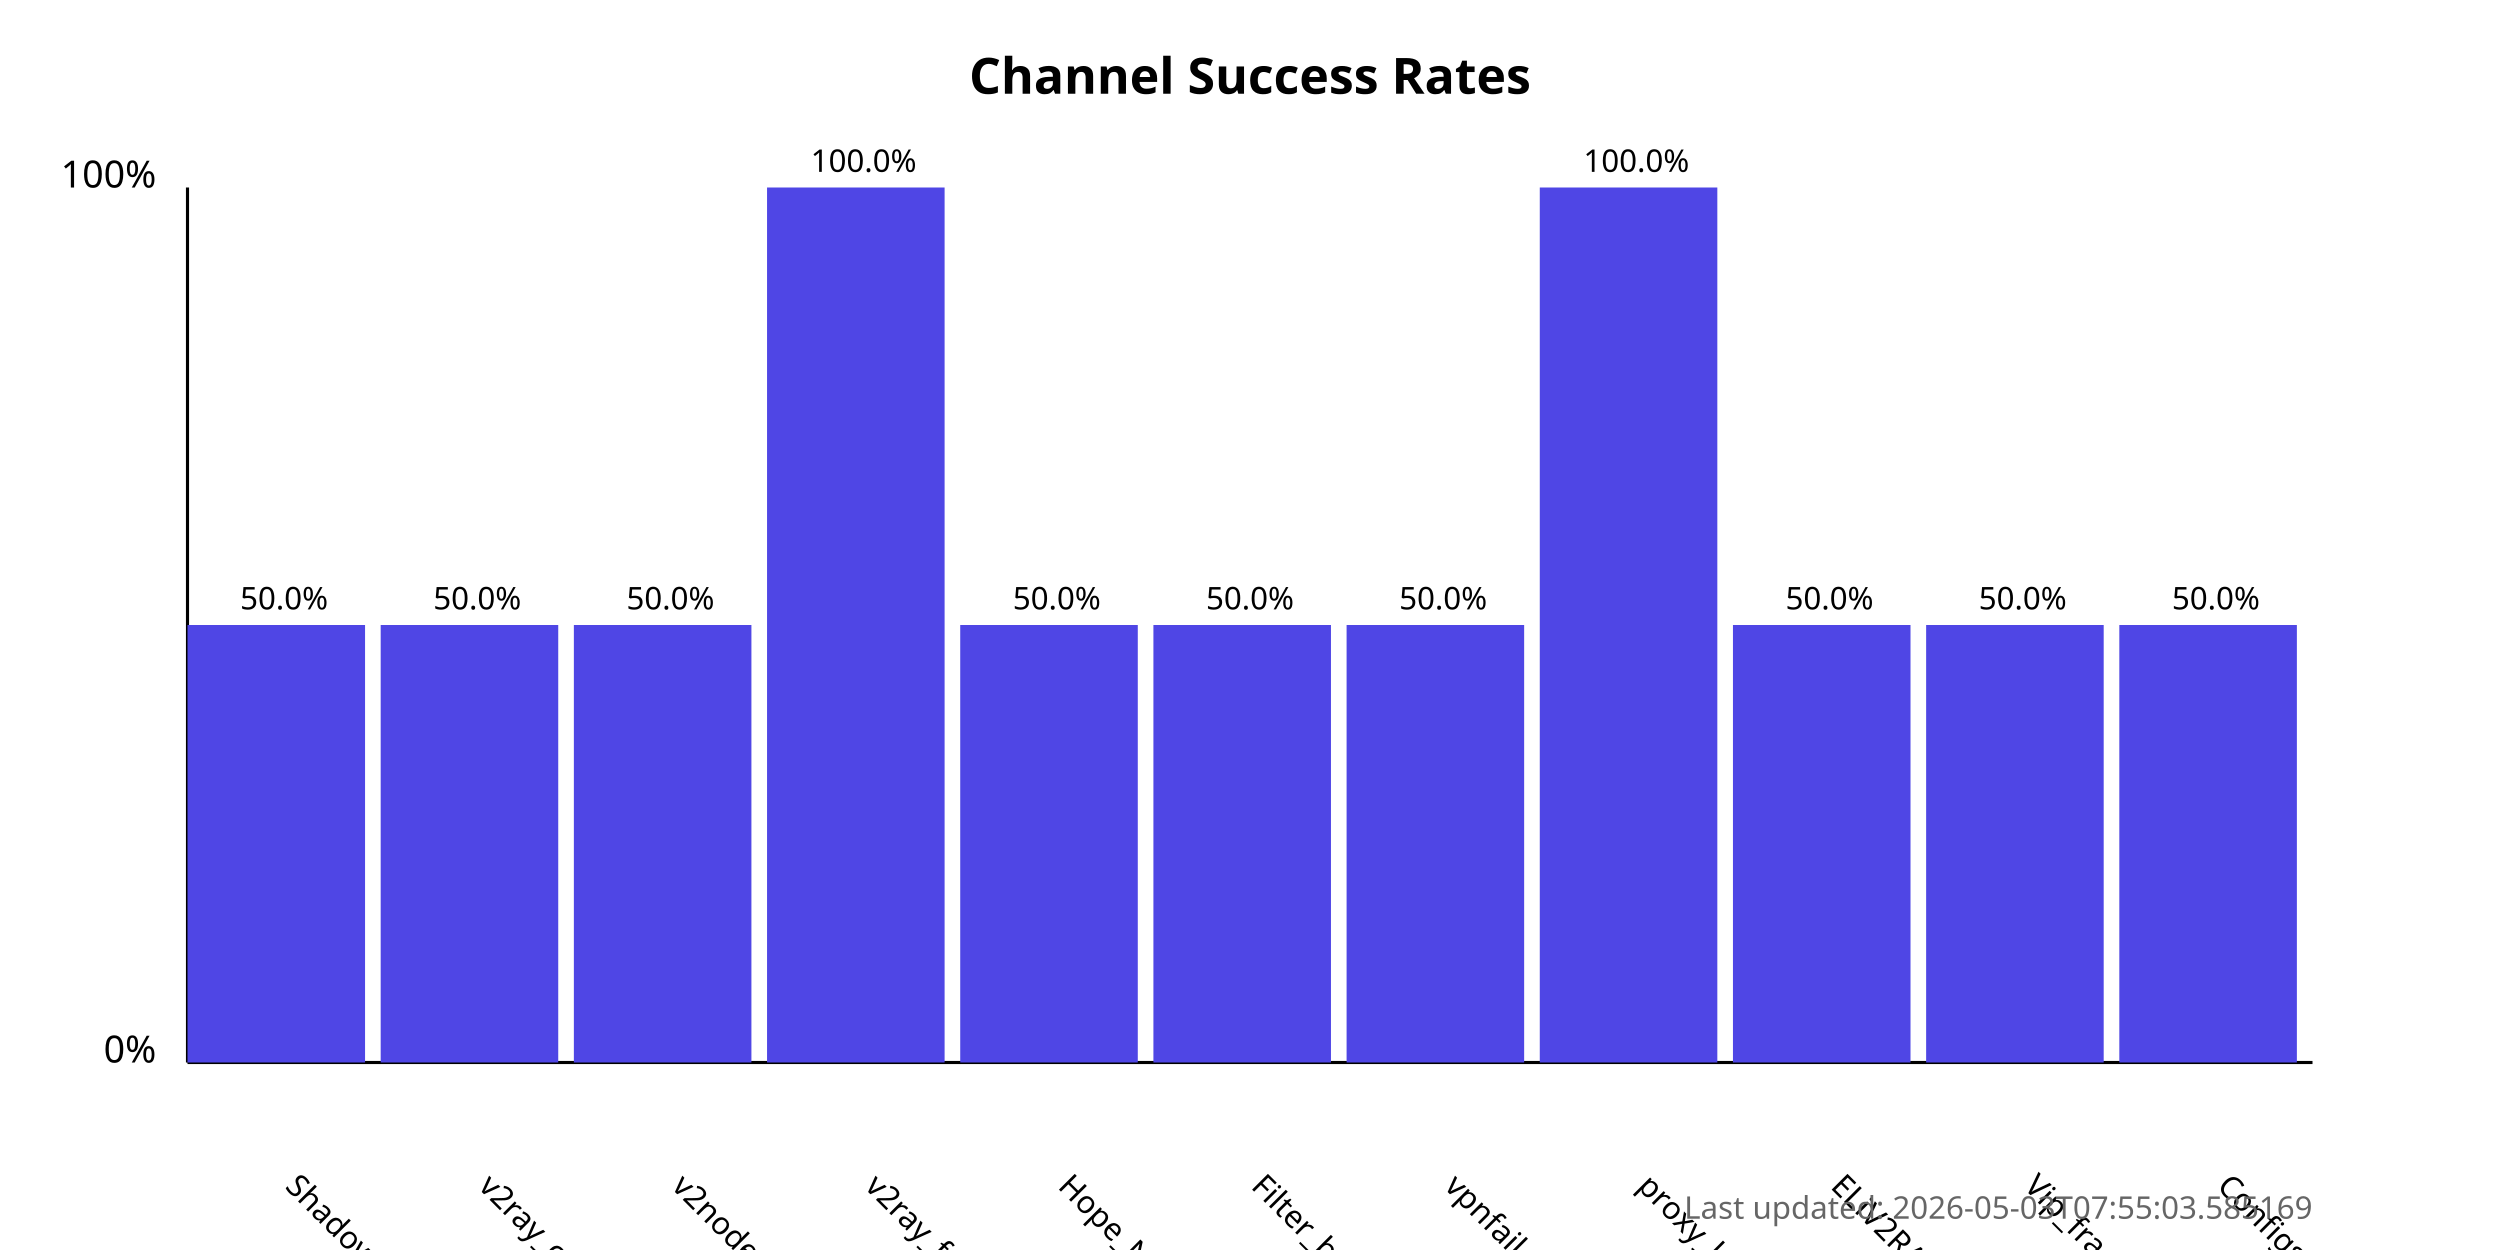
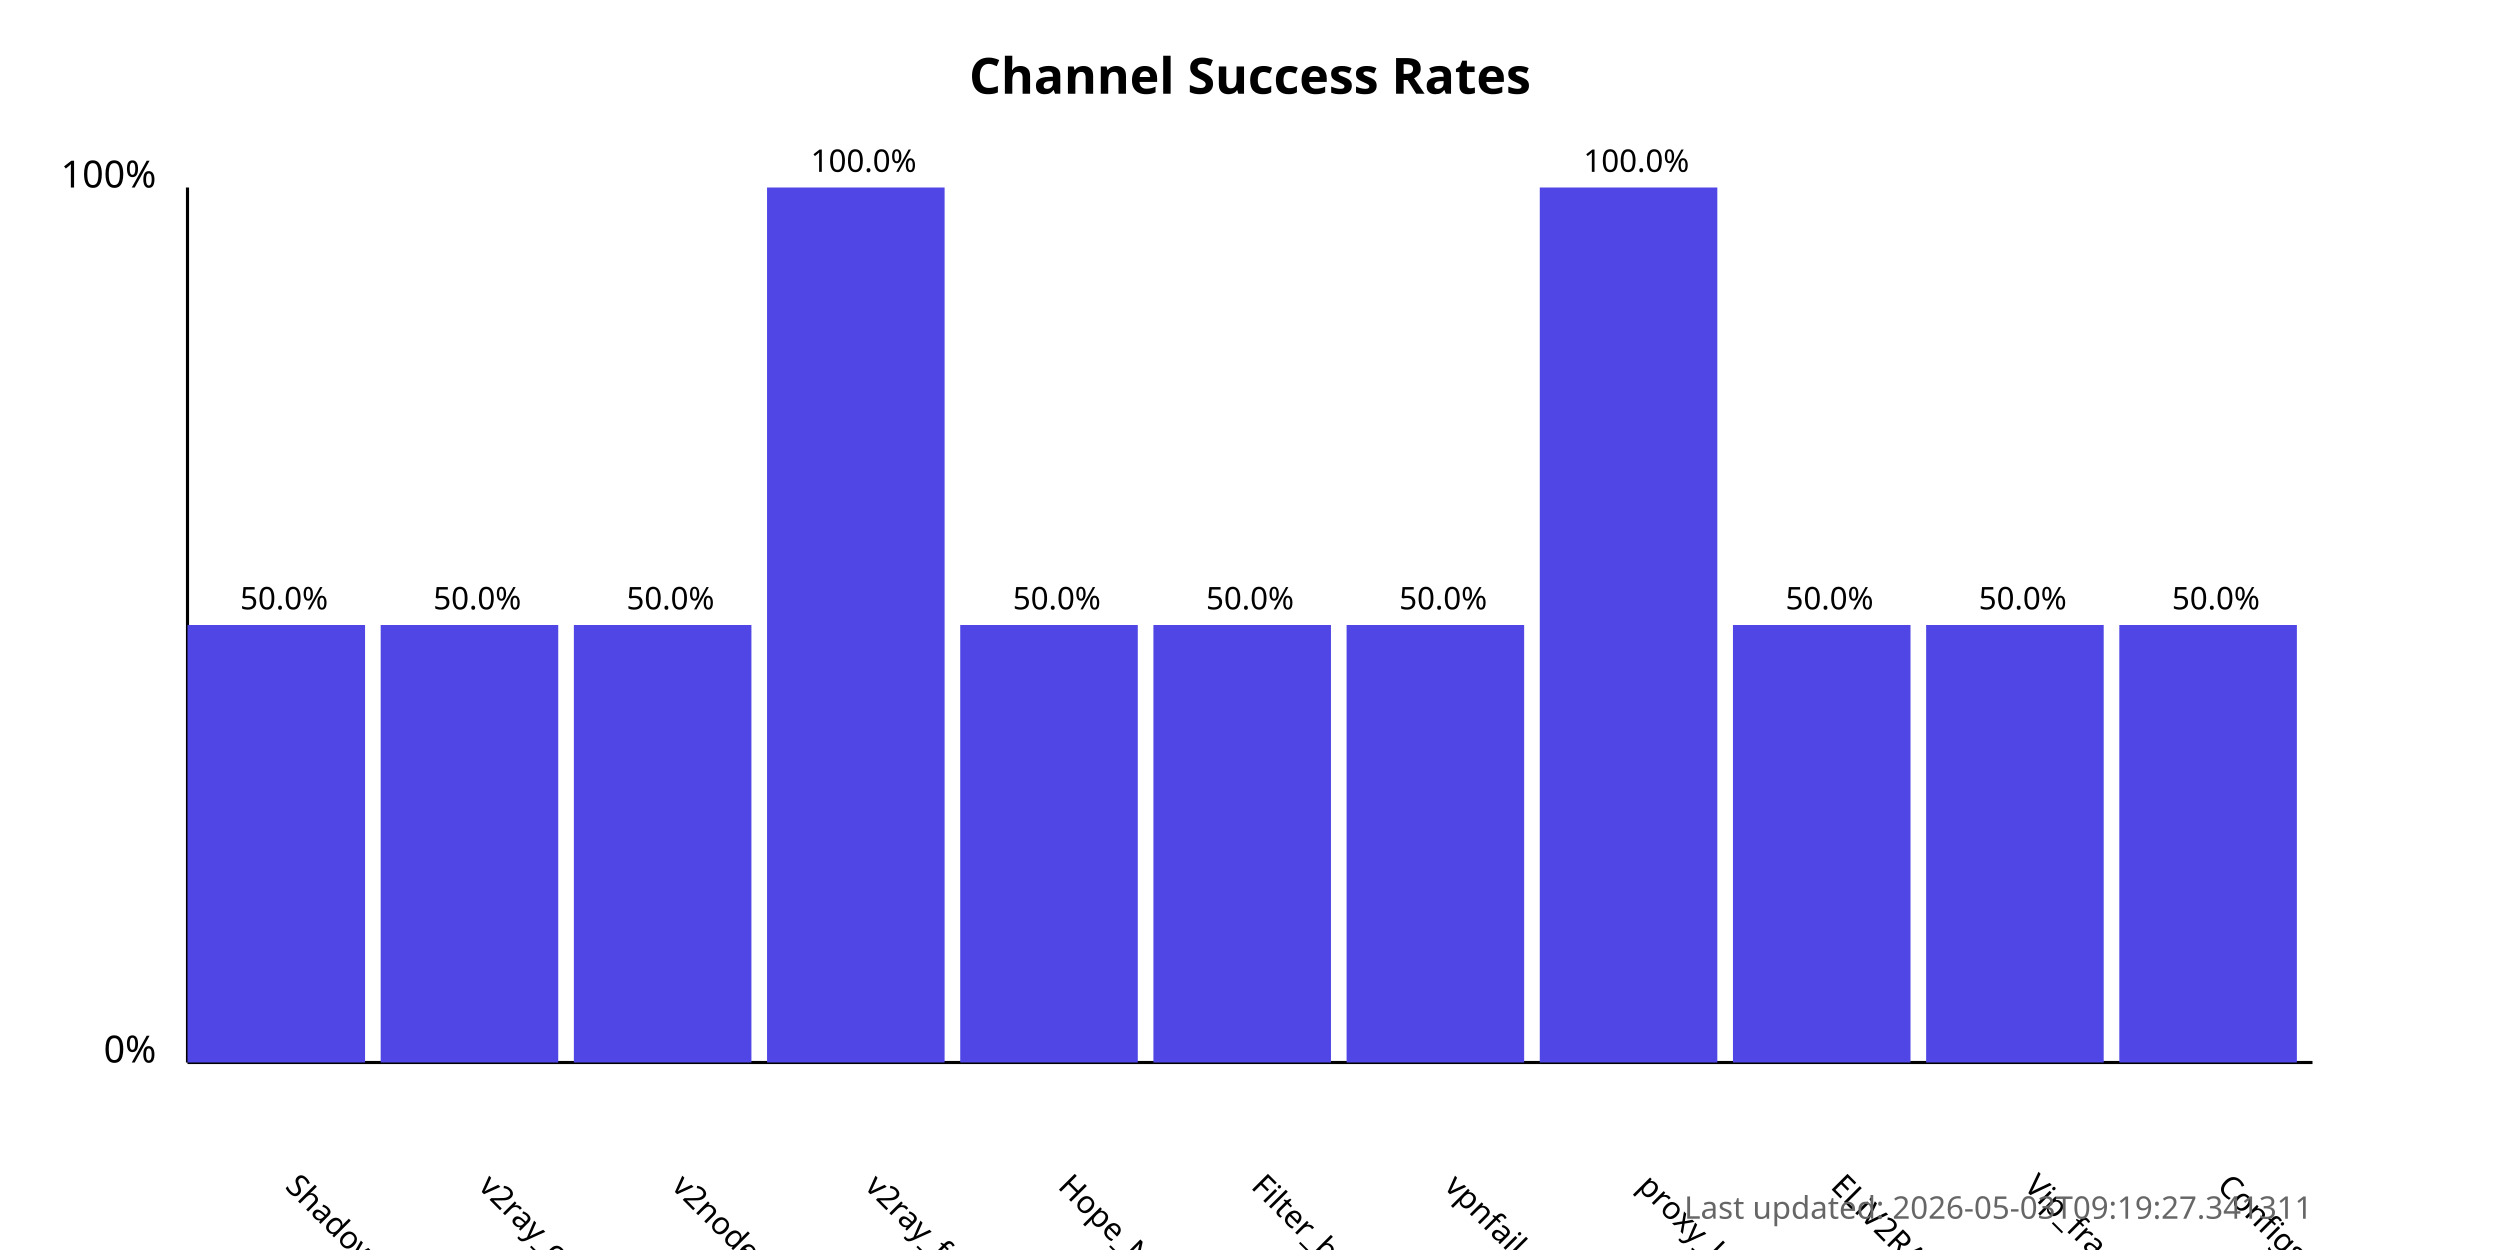
<svg xmlns="http://www.w3.org/2000/svg" width="800" height="400">
  <style>
            .chart-title { font: bold 16px sans-serif; }
            .axis-label { font: 12px sans-serif; }
            .tick-label { font: 10px sans-serif; }
            .bar { fill: #4f46e5; }
            .bar:hover { fill: #6366f1; }
            .timestamp { font: 10px sans-serif; fill: #666; }
        </style>
  <text x="400.0" y="30" text-anchor="middle" class="chart-title">
            Channel Success Rates
        </text>
  <line x1="60" y1="340" x2="60" y2="60" stroke="black" stroke-width="1" />
  <line x1="60" y1="340" x2="740" y2="340" stroke="black" stroke-width="1" />
  <text x="50" y="340" text-anchor="end" class="axis-label">0%</text>
  <text x="50" y="60" text-anchor="end" class="axis-label">100%</text>
  <g>
    <rect x="60" y="200.0" width="56.818" height="140.0" class="bar" />
    <text x="90.909" y="380" transform="rotate(45, 90.90909, 380)" text-anchor="start" class="tick-label">
                ShadowProxy66
            </text>
    <text x="90.909" y="195.0" text-anchor="middle" class="tick-label">
                50.0%
            </text>
  </g>
  <g>
    <rect x="121.818" y="200.0" width="56.818" height="140.0" class="bar" />
    <text x="152.727" y="380" transform="rotate(45, 152.7273, 380)" text-anchor="start" class="tick-label">
                v2ray_configs_pool
            </text>
    <text x="152.727" y="195.0" text-anchor="middle" class="tick-label">
                50.0%
            </text>
  </g>
  <g>
    <rect x="183.636" y="200.0" width="56.818" height="140.0" class="bar" />
    <text x="214.545" y="380" transform="rotate(45, 214.5455, 380)" text-anchor="start" class="tick-label">
                v2nodes
            </text>
    <text x="214.545" y="195.0" text-anchor="middle" class="tick-label">
                50.0%
            </text>
  </g>
  <g>
    <rect x="245.455" y="60.0" width="56.818" height="280.0" class="bar" />
    <text x="276.364" y="380" transform="rotate(45, 276.3636, 380)" text-anchor="start" class="tick-label">
                v2ray_free_conf
            </text>
    <text x="276.364" y="55.0" text-anchor="middle" class="tick-label">
                100.0%
            </text>
  </g>
  <g>
    <rect x="307.273" y="200.0" width="56.818" height="140.0" class="bar" />
    <text x="338.182" y="380" transform="rotate(45, 338.1818, 380)" text-anchor="start" class="tick-label">
                Hope_Net
            </text>
    <text x="338.182" y="195.0" text-anchor="middle" class="tick-label">
                50.0%
            </text>
  </g>
  <g>
    <rect x="369.091" y="200.0" width="56.818" height="140.0" class="bar" />
    <text x="400.0" y="380" transform="rotate(45, 400.0, 380)" text-anchor="start" class="tick-label">
                Filter_breaker
            </text>
    <text x="400.0" y="195.0" text-anchor="middle" class="tick-label">
                50.0%
            </text>
  </g>
  <g>
    <rect x="430.909" y="200.0" width="56.818" height="140.0" class="bar" />
    <text x="461.818" y="380" transform="rotate(45, 461.8182, 380)" text-anchor="start" class="tick-label">
                vpnfail_vless
            </text>
    <text x="461.818" y="195.0" text-anchor="middle" class="tick-label">
                50.0%
            </text>
  </g>
  <g>
    <rect x="492.727" y="60.0" width="56.818" height="280.0" class="bar" />
    <text x="523.636" y="380" transform="rotate(45, 523.6364, 380)" text-anchor="start" class="tick-label">
                proxy_kafee
            </text>
    <text x="523.636" y="55.0" text-anchor="middle" class="tick-label">
                100.0%
            </text>
  </g>
  <g>
    <rect x="554.545" y="200.0" width="56.818" height="140.0" class="bar" />
    <text x="585.455" y="380" transform="rotate(45, 585.4545, 380)" text-anchor="start" class="tick-label">
                ELiV2RAY
            </text>
    <text x="585.455" y="195.0" text-anchor="middle" class="tick-label">
                50.0%
            </text>
  </g>
  <g>
    <rect x="616.364" y="200.0" width="56.818" height="140.0" class="bar" />
    <text x="647.273" y="380" transform="rotate(45, 647.2727, 380)" text-anchor="start" class="tick-label">
                Vip_fragment_v2ray
            </text>
    <text x="647.273" y="195.0" text-anchor="middle" class="tick-label">
                50.0%
            </text>
  </g>
  <g>
    <rect x="678.182" y="200.0" width="56.818" height="140.0" class="bar" />
    <text x="709.091" y="380" transform="rotate(45, 709.0909, 380)" text-anchor="start" class="tick-label">
                ConfigsHubPlus
            </text>
    <text x="709.091" y="195.0" text-anchor="middle" class="tick-label">
                50.0%
            </text>
  </g>
  <text x="740" y="390" text-anchor="end" class="timestamp">
-             Last updated: 2026-05-03T07:55:03.585169
+             Last updated: 2026-05-03T09:19:27.341311
        </text>
</svg>
